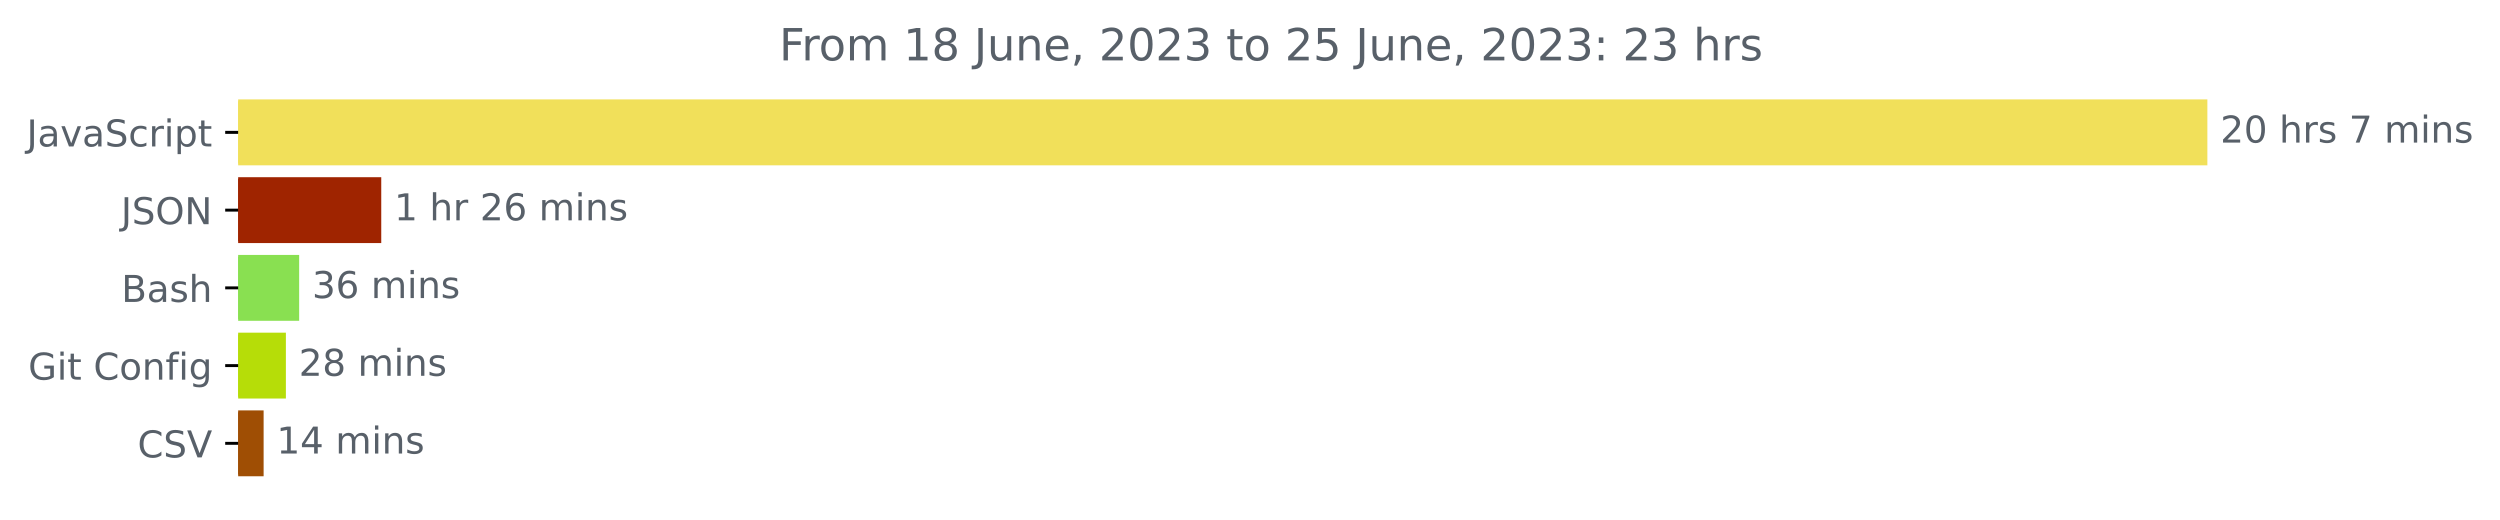
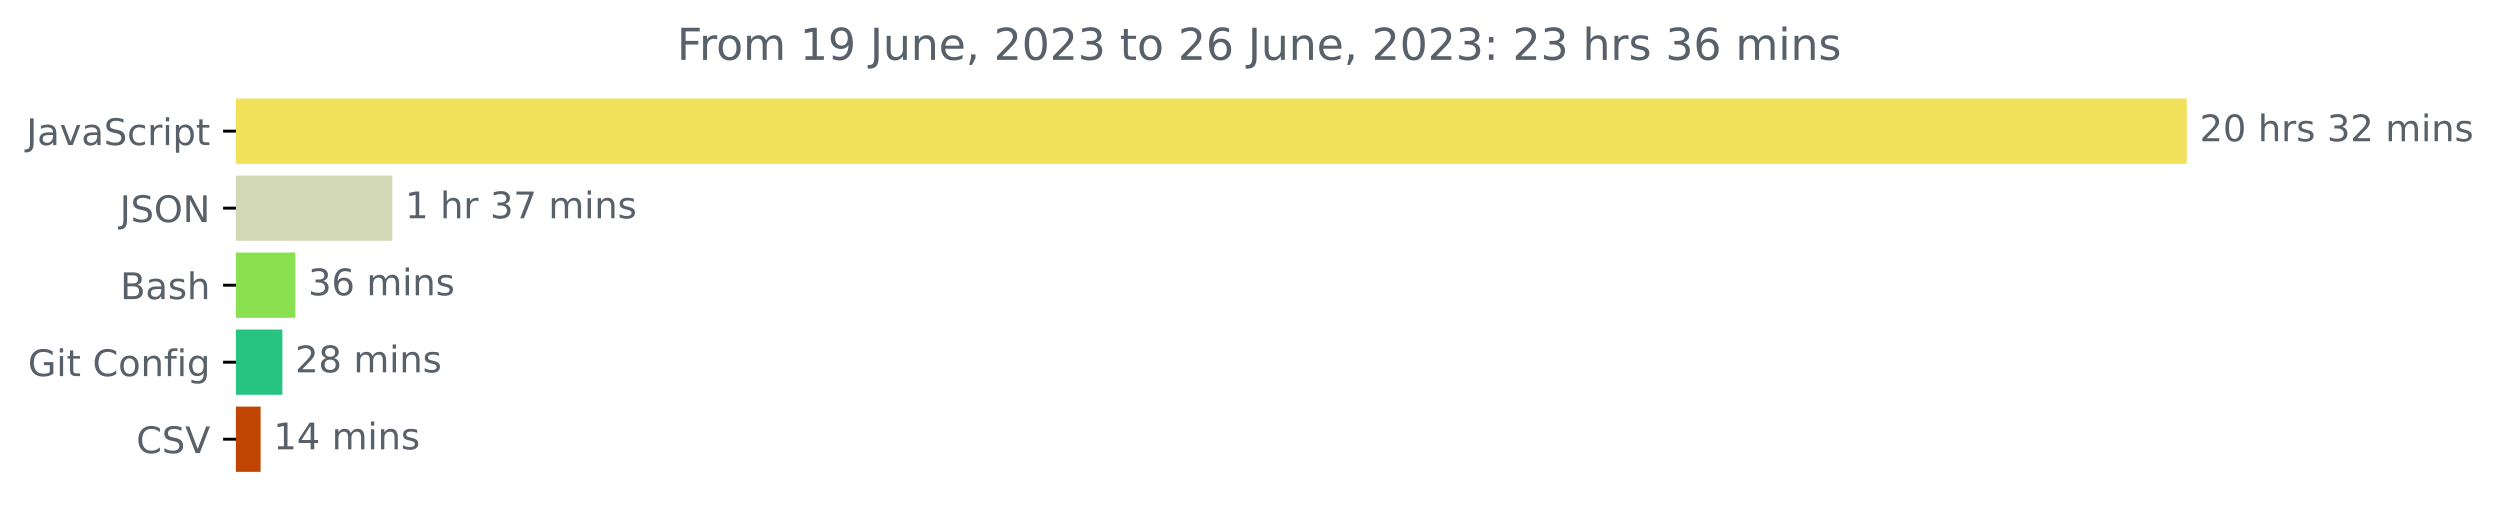
- <svg xmlns="http://www.w3.org/2000/svg" xmlns:xlink="http://www.w3.org/1999/xlink" width="675.304pt" height="140.398pt" viewBox="0 0 675.304 140.398" version="1.1">
+ <svg xmlns="http://www.w3.org/2000/svg" xmlns:xlink="http://www.w3.org/1999/xlink" width="681.666pt" height="140.398pt" viewBox="0 0 681.666 140.398" version="1.1">
  <defs>
    <style type="text/css">*{stroke-linejoin: round; stroke-linecap: butt}</style>
  </defs>
  <g id="figure_1">
    <g id="patch_1">
-       <path d="M -0 140.398  L 675.304 140.398  L 675.304 0  L -0 0  L -0 140.398  z " style="fill: none" />
+       <path d="M -0 140.398  L 681.666 140.398  L 681.666 0  L -0 0  L -0 140.398  z " style="fill: none" />
    </g>
    <g id="axes_1">
      <g id="patch_2">
-         <path d="M 64.33 27.358  L 595.758 27.358  L 595.758 44.158  L 64.33 44.158  z " clip-path="url(#pca57579beb)" style="fill: #f1e05a; stroke: #f1e05a; stroke-linejoin: miter" />
+         <path d="M 64.33 27.358  L 595.758 27.358  L 595.758 44.158  L 64.33 44.158  z " clip-path="url(#pb5ff6b3f8c)" style="fill: #f1e05a; stroke: #f1e05a; stroke-linejoin: miter" />
      </g>
      <g id="patch_3">
-         <path d="M 64.33 48.358  L 102.484 48.358  L 102.484 65.158  L 64.33 65.158  z " clip-path="url(#pca57579beb)" style="fill: #9f2400; stroke: #9f2400; stroke-linejoin: miter" />
+         <path d="M 64.33 48.358  L 106.477 48.358  L 106.477 65.158  L 64.33 65.158  z " clip-path="url(#pb5ff6b3f8c)" style="fill: #d3d8b6; stroke: #d3d8b6; stroke-linejoin: miter" />
      </g>
      <g id="patch_4">
-         <path d="M 64.33 69.358  L 80.308 69.358  L 80.308 86.158  L 64.33 86.158  z " clip-path="url(#pca57579beb)" style="fill: #89e051; stroke: #89e051; stroke-linejoin: miter" />
+         <path d="M 64.33 69.358  L 80.028 69.358  L 80.028 86.158  L 64.33 86.158  z " clip-path="url(#pb5ff6b3f8c)" style="fill: #89e051; stroke: #89e051; stroke-linejoin: miter" />
      </g>
      <g id="patch_5">
-         <path d="M 64.33 90.358  L 76.724 90.358  L 76.724 107.158  L 64.33 107.158  z " clip-path="url(#pca57579beb)" style="fill: #b6dd08; stroke: #b6dd08; stroke-linejoin: miter" />
+         <path d="M 64.33 90.358  L 76.485 90.358  L 76.485 107.158  L 64.33 107.158  z " clip-path="url(#pb5ff6b3f8c)" style="fill: #27c381; stroke: #27c381; stroke-linejoin: miter" />
      </g>
      <g id="patch_6">
-         <path d="M 64.33 111.358  L 70.709 111.358  L 70.709 128.158  L 64.33 128.158  z " clip-path="url(#pca57579beb)" style="fill: #9f4e04; stroke: #9f4e04; stroke-linejoin: miter" />
+         <path d="M 64.33 111.358  L 70.56 111.358  L 70.56 128.158  L 64.33 128.158  z " clip-path="url(#pb5ff6b3f8c)" style="fill: #c04502; stroke: #c04502; stroke-linejoin: miter" />
      </g>
      <g id="matplotlib.axis_1" />
      <g id="matplotlib.axis_2">
        <g id="ytick_1">
          <g id="line2d_1">
            <defs>
-               <path id="mc427deb618" d="M 0 0  L -3.5 0  " style="stroke: #000000; stroke-width: 0.8" />
+               <path id="m22d9e395af" d="M 0 0  L -3.5 0  " style="stroke: #000000; stroke-width: 0.8" />
            </defs>
            <g>
-               <use xlink:href="#mc427deb618" x="64.33" y="35.758" style="stroke: #000000; stroke-width: 0.8" />
+               <use xlink:href="#m22d9e395af" x="64.33" y="35.758" style="stroke: #000000; stroke-width: 0.8" />
            </g>
          </g>
          <g id="text_1">
            <g style="fill: #586069" transform="translate(7.2 39.55734)scale(0.1 -0.1)">
              <defs>
                <path id="DejaVuSans-4a" d="M 628 4666  L 1259 4666  L 1259 325  Q 1259 -519 939 -900  Q 619 -1281 -91 -1281  L -331 -1281  L -331 -750  L -134 -750  Q 284 -750 456 -515  Q 628 -281 628 325  L 628 4666  z " transform="scale(0.015625)" />
                <path id="DejaVuSans-61" d="M 2194 1759  Q 1497 1759 1228 1600  Q 959 1441 959 1056  Q 959 750 1161 570  Q 1363 391 1709 391  Q 2188 391 2477 730  Q 2766 1069 2766 1631  L 2766 1759  L 2194 1759  z M 3341 1997  L 3341 0  L 2766 0  L 2766 531  Q 2569 213 2275 61  Q 1981 -91 1556 -91  Q 1019 -91 701 211  Q 384 513 384 1019  Q 384 1609 779 1909  Q 1175 2209 1959 2209  L 2766 2209  L 2766 2266  Q 2766 2663 2505 2880  Q 2244 3097 1772 3097  Q 1472 3097 1187 3025  Q 903 2953 641 2809  L 641 3341  Q 956 3463 1253 3523  Q 1550 3584 1831 3584  Q 2591 3584 2966 3190  Q 3341 2797 3341 1997  z " transform="scale(0.015625)" />
                <path id="DejaVuSans-76" d="M 191 3500  L 800 3500  L 1894 563  L 2988 3500  L 3597 3500  L 2284 0  L 1503 0  L 191 3500  z " transform="scale(0.015625)" />
                <path id="DejaVuSans-53" d="M 3425 4513  L 3425 3897  Q 3066 4069 2747 4153  Q 2428 4238 2131 4238  Q 1616 4238 1336 4038  Q 1056 3838 1056 3469  Q 1056 3159 1242 3001  Q 1428 2844 1947 2747  L 2328 2669  Q 3034 2534 3370 2195  Q 3706 1856 3706 1288  Q 3706 609 3251 259  Q 2797 -91 1919 -91  Q 1588 -91 1214 -16  Q 841 59 441 206  L 441 856  Q 825 641 1194 531  Q 1563 422 1919 422  Q 2459 422 2753 634  Q 3047 847 3047 1241  Q 3047 1584 2836 1778  Q 2625 1972 2144 2069  L 1759 2144  Q 1053 2284 737 2584  Q 422 2884 422 3419  Q 422 4038 858 4394  Q 1294 4750 2059 4750  Q 2388 4750 2728 4690  Q 3069 4631 3425 4513  z " transform="scale(0.015625)" />
                <path id="DejaVuSans-63" d="M 3122 3366  L 3122 2828  Q 2878 2963 2633 3030  Q 2388 3097 2138 3097  Q 1578 3097 1268 2742  Q 959 2388 959 1747  Q 959 1106 1268 751  Q 1578 397 2138 397  Q 2388 397 2633 464  Q 2878 531 3122 666  L 3122 134  Q 2881 22 2623 -34  Q 2366 -91 2075 -91  Q 1284 -91 818 406  Q 353 903 353 1747  Q 353 2603 823 3093  Q 1294 3584 2113 3584  Q 2378 3584 2631 3529  Q 2884 3475 3122 3366  z " transform="scale(0.015625)" />
                <path id="DejaVuSans-72" d="M 2631 2963  Q 2534 3019 2420 3045  Q 2306 3072 2169 3072  Q 1681 3072 1420 2755  Q 1159 2438 1159 1844  L 1159 0  L 581 0  L 581 3500  L 1159 3500  L 1159 2956  Q 1341 3275 1631 3429  Q 1922 3584 2338 3584  Q 2397 3584 2469 3576  Q 2541 3569 2628 3553  L 2631 2963  z " transform="scale(0.015625)" />
                <path id="DejaVuSans-69" d="M 603 3500  L 1178 3500  L 1178 0  L 603 0  L 603 3500  z M 603 4863  L 1178 4863  L 1178 4134  L 603 4134  L 603 4863  z " transform="scale(0.015625)" />
                <path id="DejaVuSans-70" d="M 1159 525  L 1159 -1331  L 581 -1331  L 581 3500  L 1159 3500  L 1159 2969  Q 1341 3281 1617 3432  Q 1894 3584 2278 3584  Q 2916 3584 3314 3078  Q 3713 2572 3713 1747  Q 3713 922 3314 415  Q 2916 -91 2278 -91  Q 1894 -91 1617 61  Q 1341 213 1159 525  z M 3116 1747  Q 3116 2381 2855 2742  Q 2594 3103 2138 3103  Q 1681 3103 1420 2742  Q 1159 2381 1159 1747  Q 1159 1113 1420 752  Q 1681 391 2138 391  Q 2594 391 2855 752  Q 3116 1113 3116 1747  z " transform="scale(0.015625)" />
                <path id="DejaVuSans-74" d="M 1172 4494  L 1172 3500  L 2356 3500  L 2356 3053  L 1172 3053  L 1172 1153  Q 1172 725 1289 603  Q 1406 481 1766 481  L 2356 481  L 2356 0  L 1766 0  Q 1100 0 847 248  Q 594 497 594 1153  L 594 3053  L 172 3053  L 172 3500  L 594 3500  L 594 4494  L 1172 4494  z " transform="scale(0.015625)" />
              </defs>
              <use xlink:href="#DejaVuSans-4a" />
              <use xlink:href="#DejaVuSans-61" x="29.492" />
              <use xlink:href="#DejaVuSans-76" x="90.771" />
              <use xlink:href="#DejaVuSans-61" x="149.951" />
              <use xlink:href="#DejaVuSans-53" x="211.23" />
              <use xlink:href="#DejaVuSans-63" x="274.707" />
              <use xlink:href="#DejaVuSans-72" x="329.688" />
              <use xlink:href="#DejaVuSans-69" x="370.801" />
              <use xlink:href="#DejaVuSans-70" x="398.584" />
              <use xlink:href="#DejaVuSans-74" x="462.061" />
            </g>
          </g>
        </g>
        <g id="ytick_2">
          <g id="line2d_2">
            <g>
-               <use xlink:href="#mc427deb618" x="64.33" y="56.758" style="stroke: #000000; stroke-width: 0.8" />
+               <use xlink:href="#m22d9e395af" x="64.33" y="56.758" style="stroke: #000000; stroke-width: 0.8" />
            </g>
          </g>
          <g id="text_2">
            <g style="fill: #586069" transform="translate(32.67813 60.55734)scale(0.1 -0.1)">
              <defs>
                <path id="DejaVuSans-4f" d="M 2522 4238  Q 1834 4238 1429 3725  Q 1025 3213 1025 2328  Q 1025 1447 1429 934  Q 1834 422 2522 422  Q 3209 422 3611 934  Q 4013 1447 4013 2328  Q 4013 3213 3611 3725  Q 3209 4238 2522 4238  z M 2522 4750  Q 3503 4750 4090 4092  Q 4678 3434 4678 2328  Q 4678 1225 4090 567  Q 3503 -91 2522 -91  Q 1538 -91 948 565  Q 359 1222 359 2328  Q 359 3434 948 4092  Q 1538 4750 2522 4750  z " transform="scale(0.015625)" />
                <path id="DejaVuSans-4e" d="M 628 4666  L 1478 4666  L 3547 763  L 3547 4666  L 4159 4666  L 4159 0  L 3309 0  L 1241 3903  L 1241 0  L 628 0  L 628 4666  z " transform="scale(0.015625)" />
              </defs>
              <use xlink:href="#DejaVuSans-4a" />
              <use xlink:href="#DejaVuSans-53" x="29.492" />
              <use xlink:href="#DejaVuSans-4f" x="92.969" />
              <use xlink:href="#DejaVuSans-4e" x="171.68" />
            </g>
          </g>
        </g>
        <g id="ytick_3">
          <g id="line2d_3">
            <g>
-               <use xlink:href="#mc427deb618" x="64.33" y="77.758" style="stroke: #000000; stroke-width: 0.8" />
+               <use xlink:href="#m22d9e395af" x="64.33" y="77.758" style="stroke: #000000; stroke-width: 0.8" />
            </g>
          </g>
          <g id="text_3">
            <g style="fill: #586069" transform="translate(32.79375 81.55734)scale(0.1 -0.1)">
              <defs>
                <path id="DejaVuSans-42" d="M 1259 2228  L 1259 519  L 2272 519  Q 2781 519 3026 730  Q 3272 941 3272 1375  Q 3272 1813 3026 2020  Q 2781 2228 2272 2228  L 1259 2228  z M 1259 4147  L 1259 2741  L 2194 2741  Q 2656 2741 2882 2914  Q 3109 3088 3109 3444  Q 3109 3797 2882 3972  Q 2656 4147 2194 4147  L 1259 4147  z M 628 4666  L 2241 4666  Q 2963 4666 3353 4366  Q 3744 4066 3744 3513  Q 3744 3084 3544 2831  Q 3344 2578 2956 2516  Q 3422 2416 3680 2098  Q 3938 1781 3938 1306  Q 3938 681 3513 340  Q 3088 0 2303 0  L 628 0  L 628 4666  z " transform="scale(0.015625)" />
                <path id="DejaVuSans-73" d="M 2834 3397  L 2834 2853  Q 2591 2978 2328 3040  Q 2066 3103 1784 3103  Q 1356 3103 1142 2972  Q 928 2841 928 2578  Q 928 2378 1081 2264  Q 1234 2150 1697 2047  L 1894 2003  Q 2506 1872 2764 1633  Q 3022 1394 3022 966  Q 3022 478 2636 193  Q 2250 -91 1575 -91  Q 1294 -91 989 -36  Q 684 19 347 128  L 347 722  Q 666 556 975 473  Q 1284 391 1588 391  Q 1994 391 2212 530  Q 2431 669 2431 922  Q 2431 1156 2273 1281  Q 2116 1406 1581 1522  L 1381 1569  Q 847 1681 609 1914  Q 372 2147 372 2553  Q 372 3047 722 3315  Q 1072 3584 1716 3584  Q 2034 3584 2315 3537  Q 2597 3491 2834 3397  z " transform="scale(0.015625)" />
                <path id="DejaVuSans-68" d="M 3513 2113  L 3513 0  L 2938 0  L 2938 2094  Q 2938 2591 2744 2837  Q 2550 3084 2163 3084  Q 1697 3084 1428 2787  Q 1159 2491 1159 1978  L 1159 0  L 581 0  L 581 4863  L 1159 4863  L 1159 2956  Q 1366 3272 1645 3428  Q 1925 3584 2291 3584  Q 2894 3584 3203 3211  Q 3513 2838 3513 2113  z " transform="scale(0.015625)" />
              </defs>
              <use xlink:href="#DejaVuSans-42" />
              <use xlink:href="#DejaVuSans-61" x="68.604" />
              <use xlink:href="#DejaVuSans-73" x="129.883" />
              <use xlink:href="#DejaVuSans-68" x="181.982" />
            </g>
          </g>
        </g>
        <g id="ytick_4">
          <g id="line2d_4">
            <g>
-               <use xlink:href="#mc427deb618" x="64.33" y="98.758" style="stroke: #000000; stroke-width: 0.8" />
+               <use xlink:href="#m22d9e395af" x="64.33" y="98.758" style="stroke: #000000; stroke-width: 0.8" />
            </g>
          </g>
          <g id="text_4">
            <g style="fill: #586069" transform="translate(7.61875 102.5573)scale(0.1 -0.1)">
              <defs>
                <path id="DejaVuSans-47" d="M 3809 666  L 3809 1919  L 2778 1919  L 2778 2438  L 4434 2438  L 4434 434  Q 4069 175 3628 42  Q 3188 -91 2688 -91  Q 1594 -91 976 548  Q 359 1188 359 2328  Q 359 3472 976 4111  Q 1594 4750 2688 4750  Q 3144 4750 3555 4637  Q 3966 4525 4313 4306  L 4313 3634  Q 3963 3931 3569 4081  Q 3175 4231 2741 4231  Q 1884 4231 1454 3753  Q 1025 3275 1025 2328  Q 1025 1384 1454 906  Q 1884 428 2741 428  Q 3075 428 3337 486  Q 3600 544 3809 666  z " transform="scale(0.015625)" />
                <path id="DejaVuSans-20" transform="scale(0.015625)" />
                <path id="DejaVuSans-43" d="M 4122 4306  L 4122 3641  Q 3803 3938 3442 4084  Q 3081 4231 2675 4231  Q 1875 4231 1450 3742  Q 1025 3253 1025 2328  Q 1025 1406 1450 917  Q 1875 428 2675 428  Q 3081 428 3442 575  Q 3803 722 4122 1019  L 4122 359  Q 3791 134 3420 21  Q 3050 -91 2638 -91  Q 1578 -91 968 557  Q 359 1206 359 2328  Q 359 3453 968 4101  Q 1578 4750 2638 4750  Q 3056 4750 3426 4639  Q 3797 4528 4122 4306  z " transform="scale(0.015625)" />
                <path id="DejaVuSans-6f" d="M 1959 3097  Q 1497 3097 1228 2736  Q 959 2375 959 1747  Q 959 1119 1226 758  Q 1494 397 1959 397  Q 2419 397 2687 759  Q 2956 1122 2956 1747  Q 2956 2369 2687 2733  Q 2419 3097 1959 3097  z M 1959 3584  Q 2709 3584 3137 3096  Q 3566 2609 3566 1747  Q 3566 888 3137 398  Q 2709 -91 1959 -91  Q 1206 -91 779 398  Q 353 888 353 1747  Q 353 2609 779 3096  Q 1206 3584 1959 3584  z " transform="scale(0.015625)" />
                <path id="DejaVuSans-6e" d="M 3513 2113  L 3513 0  L 2938 0  L 2938 2094  Q 2938 2591 2744 2837  Q 2550 3084 2163 3084  Q 1697 3084 1428 2787  Q 1159 2491 1159 1978  L 1159 0  L 581 0  L 581 3500  L 1159 3500  L 1159 2956  Q 1366 3272 1645 3428  Q 1925 3584 2291 3584  Q 2894 3584 3203 3211  Q 3513 2838 3513 2113  z " transform="scale(0.015625)" />
                <path id="DejaVuSans-66" d="M 2375 4863  L 2375 4384  L 1825 4384  Q 1516 4384 1395 4259  Q 1275 4134 1275 3809  L 1275 3500  L 2222 3500  L 2222 3053  L 1275 3053  L 1275 0  L 697 0  L 697 3053  L 147 3053  L 147 3500  L 697 3500  L 697 3744  Q 697 4328 969 4595  Q 1241 4863 1831 4863  L 2375 4863  z " transform="scale(0.015625)" />
                <path id="DejaVuSans-67" d="M 2906 1791  Q 2906 2416 2648 2759  Q 2391 3103 1925 3103  Q 1463 3103 1205 2759  Q 947 2416 947 1791  Q 947 1169 1205 825  Q 1463 481 1925 481  Q 2391 481 2648 825  Q 2906 1169 2906 1791  z M 3481 434  Q 3481 -459 3084 -895  Q 2688 -1331 1869 -1331  Q 1566 -1331 1297 -1286  Q 1028 -1241 775 -1147  L 775 -588  Q 1028 -725 1275 -790  Q 1522 -856 1778 -856  Q 2344 -856 2625 -561  Q 2906 -266 2906 331  L 2906 616  Q 2728 306 2450 153  Q 2172 0 1784 0  Q 1141 0 747 490  Q 353 981 353 1791  Q 353 2603 747 3093  Q 1141 3584 1784 3584  Q 2172 3584 2450 3431  Q 2728 3278 2906 2969  L 2906 3500  L 3481 3500  L 3481 434  z " transform="scale(0.015625)" />
              </defs>
              <use xlink:href="#DejaVuSans-47" />
              <use xlink:href="#DejaVuSans-69" x="77.49" />
              <use xlink:href="#DejaVuSans-74" x="105.273" />
              <use xlink:href="#DejaVuSans-20" x="144.482" />
              <use xlink:href="#DejaVuSans-43" x="176.27" />
              <use xlink:href="#DejaVuSans-6f" x="246.094" />
              <use xlink:href="#DejaVuSans-6e" x="307.275" />
              <use xlink:href="#DejaVuSans-66" x="370.654" />
              <use xlink:href="#DejaVuSans-69" x="405.859" />
              <use xlink:href="#DejaVuSans-67" x="433.643" />
            </g>
          </g>
        </g>
        <g id="ytick_5">
          <g id="line2d_5">
            <g>
-               <use xlink:href="#mc427deb618" x="64.33" y="119.758" style="stroke: #000000; stroke-width: 0.8" />
+               <use xlink:href="#m22d9e395af" x="64.33" y="119.758" style="stroke: #000000; stroke-width: 0.8" />
            </g>
          </g>
          <g id="text_5">
            <g style="fill: #586069" transform="translate(37.15781 123.5573)scale(0.1 -0.1)">
              <defs>
                <path id="DejaVuSans-56" d="M 1831 0  L 50 4666  L 709 4666  L 2188 738  L 3669 4666  L 4325 4666  L 2547 0  L 1831 0  z " transform="scale(0.015625)" />
              </defs>
              <use xlink:href="#DejaVuSans-43" />
              <use xlink:href="#DejaVuSans-53" x="69.824" />
              <use xlink:href="#DejaVuSans-56" x="133.301" />
            </g>
          </g>
        </g>
      </g>
      <g id="text_6">
        <g style="fill: #586069" transform="translate(599.7583 38.5175)scale(0.1 -0.1)">
          <defs>
            <path id="DejaVuSans-32" d="M 1228 531  L 3431 531  L 3431 0  L 469 0  L 469 531  Q 828 903 1448 1529  Q 2069 2156 2228 2338  Q 2531 2678 2651 2914  Q 2772 3150 2772 3378  Q 2772 3750 2511 3984  Q 2250 4219 1831 4219  Q 1534 4219 1204 4116  Q 875 4013 500 3803  L 500 4441  Q 881 4594 1212 4672  Q 1544 4750 1819 4750  Q 2544 4750 2975 4387  Q 3406 4025 3406 3419  Q 3406 3131 3298 2873  Q 3191 2616 2906 2266  Q 2828 2175 2409 1742  Q 1991 1309 1228 531  z " transform="scale(0.015625)" />
            <path id="DejaVuSans-30" d="M 2034 4250  Q 1547 4250 1301 3770  Q 1056 3291 1056 2328  Q 1056 1369 1301 889  Q 1547 409 2034 409  Q 2525 409 2770 889  Q 3016 1369 3016 2328  Q 3016 3291 2770 3770  Q 2525 4250 2034 4250  z M 2034 4750  Q 2819 4750 3233 4129  Q 3647 3509 3647 2328  Q 3647 1150 3233 529  Q 2819 -91 2034 -91  Q 1250 -91 836 529  Q 422 1150 422 2328  Q 422 3509 836 4129  Q 1250 4750 2034 4750  z " transform="scale(0.015625)" />
-             <path id="DejaVuSans-37" d="M 525 4666  L 3525 4666  L 3525 4397  L 1831 0  L 1172 0  L 2766 4134  L 525 4134  L 525 4666  z " transform="scale(0.015625)" />
+             <path id="DejaVuSans-33" d="M 2597 2516  Q 3050 2419 3304 2112  Q 3559 1806 3559 1356  Q 3559 666 3084 287  Q 2609 -91 1734 -91  Q 1441 -91 1130 -33  Q 819 25 488 141  L 488 750  Q 750 597 1062 519  Q 1375 441 1716 441  Q 2309 441 2620 675  Q 2931 909 2931 1356  Q 2931 1769 2642 2001  Q 2353 2234 1838 2234  L 1294 2234  L 1294 2753  L 1863 2753  Q 2328 2753 2575 2939  Q 2822 3125 2822 3475  Q 2822 3834 2567 4026  Q 2313 4219 1838 4219  Q 1578 4219 1281 4162  Q 984 4106 628 3988  L 628 4550  Q 988 4650 1302 4700  Q 1616 4750 1894 4750  Q 2613 4750 3031 4423  Q 3450 4097 3450 3541  Q 3450 3153 3228 2886  Q 3006 2619 2597 2516  z " transform="scale(0.015625)" />
            <path id="DejaVuSans-6d" d="M 3328 2828  Q 3544 3216 3844 3400  Q 4144 3584 4550 3584  Q 5097 3584 5394 3201  Q 5691 2819 5691 2113  L 5691 0  L 5113 0  L 5113 2094  Q 5113 2597 4934 2840  Q 4756 3084 4391 3084  Q 3944 3084 3684 2787  Q 3425 2491 3425 1978  L 3425 0  L 2847 0  L 2847 2094  Q 2847 2600 2669 2842  Q 2491 3084 2119 3084  Q 1678 3084 1418 2786  Q 1159 2488 1159 1978  L 1159 0  L 581 0  L 581 3500  L 1159 3500  L 1159 2956  Q 1356 3278 1631 3431  Q 1906 3584 2284 3584  Q 2666 3584 2933 3390  Q 3200 3197 3328 2828  z " transform="scale(0.015625)" />
          </defs>
          <use xlink:href="#DejaVuSans-32" />
          <use xlink:href="#DejaVuSans-30" x="63.623" />
          <use xlink:href="#DejaVuSans-20" x="127.246" />
          <use xlink:href="#DejaVuSans-68" x="159.033" />
          <use xlink:href="#DejaVuSans-72" x="222.412" />
          <use xlink:href="#DejaVuSans-73" x="263.525" />
          <use xlink:href="#DejaVuSans-20" x="315.625" />
-           <use xlink:href="#DejaVuSans-37" x="347.412" />
-           <use xlink:href="#DejaVuSans-20" x="411.035" />
-           <use xlink:href="#DejaVuSans-6d" x="442.822" />
-           <use xlink:href="#DejaVuSans-69" x="540.234" />
-           <use xlink:href="#DejaVuSans-6e" x="568.018" />
-           <use xlink:href="#DejaVuSans-73" x="631.396" />
+           <use xlink:href="#DejaVuSans-33" x="347.412" />
+           <use xlink:href="#DejaVuSans-32" x="411.035" />
+           <use xlink:href="#DejaVuSans-20" x="474.658" />
+           <use xlink:href="#DejaVuSans-6d" x="506.445" />
+           <use xlink:href="#DejaVuSans-69" x="603.857" />
+           <use xlink:href="#DejaVuSans-6e" x="631.641" />
+           <use xlink:href="#DejaVuSans-73" x="695.02" />
        </g>
      </g>
      <g id="text_7">
-         <g style="fill: #586069" transform="translate(106.4842 59.5175)scale(0.1 -0.1)">
+         <g style="fill: #586069" transform="translate(110.4775 59.5175)scale(0.1 -0.1)">
          <defs>
            <path id="DejaVuSans-31" d="M 794 531  L 1825 531  L 1825 4091  L 703 3866  L 703 4441  L 1819 4666  L 2450 4666  L 2450 531  L 3481 531  L 3481 0  L 794 0  L 794 531  z " transform="scale(0.015625)" />
-             <path id="DejaVuSans-36" d="M 2113 2584  Q 1688 2584 1439 2293  Q 1191 2003 1191 1497  Q 1191 994 1439 701  Q 1688 409 2113 409  Q 2538 409 2786 701  Q 3034 994 3034 1497  Q 3034 2003 2786 2293  Q 2538 2584 2113 2584  z M 3366 4563  L 3366 3988  Q 3128 4100 2886 4159  Q 2644 4219 2406 4219  Q 1781 4219 1451 3797  Q 1122 3375 1075 2522  Q 1259 2794 1537 2939  Q 1816 3084 2150 3084  Q 2853 3084 3261 2657  Q 3669 2231 3669 1497  Q 3669 778 3244 343  Q 2819 -91 2113 -91  Q 1303 -91 875 529  Q 447 1150 447 2328  Q 447 3434 972 4092  Q 1497 4750 2381 4750  Q 2619 4750 2861 4703  Q 3103 4656 3366 4563  z " transform="scale(0.015625)" />
+             <path id="DejaVuSans-37" d="M 525 4666  L 3525 4666  L 3525 4397  L 1831 0  L 1172 0  L 2766 4134  L 525 4134  L 525 4666  z " transform="scale(0.015625)" />
          </defs>
          <use xlink:href="#DejaVuSans-31" />
          <use xlink:href="#DejaVuSans-20" x="63.623" />
          <use xlink:href="#DejaVuSans-68" x="95.41" />
          <use xlink:href="#DejaVuSans-72" x="158.789" />
          <use xlink:href="#DejaVuSans-20" x="199.902" />
-           <use xlink:href="#DejaVuSans-32" x="231.689" />
-           <use xlink:href="#DejaVuSans-36" x="295.312" />
+           <use xlink:href="#DejaVuSans-33" x="231.689" />
+           <use xlink:href="#DejaVuSans-37" x="295.312" />
          <use xlink:href="#DejaVuSans-20" x="358.936" />
          <use xlink:href="#DejaVuSans-6d" x="390.723" />
          <use xlink:href="#DejaVuSans-69" x="488.135" />
          <use xlink:href="#DejaVuSans-6e" x="515.918" />
          <use xlink:href="#DejaVuSans-73" x="579.297" />
        </g>
      </g>
      <g id="text_8">
-         <g style="fill: #586069" transform="translate(84.30839 80.5175)scale(0.1 -0.1)">
-           <defs>
-             <path id="DejaVuSans-33" d="M 2597 2516  Q 3050 2419 3304 2112  Q 3559 1806 3559 1356  Q 3559 666 3084 287  Q 2609 -91 1734 -91  Q 1441 -91 1130 -33  Q 819 25 488 141  L 488 750  Q 750 597 1062 519  Q 1375 441 1716 441  Q 2309 441 2620 675  Q 2931 909 2931 1356  Q 2931 1769 2642 2001  Q 2353 2234 1838 2234  L 1294 2234  L 1294 2753  L 1863 2753  Q 2328 2753 2575 2939  Q 2822 3125 2822 3475  Q 2822 3834 2567 4026  Q 2313 4219 1838 4219  Q 1578 4219 1281 4162  Q 984 4106 628 3988  L 628 4550  Q 988 4650 1302 4700  Q 1616 4750 1894 4750  Q 2613 4750 3031 4423  Q 3450 4097 3450 3541  Q 3450 3153 3228 2886  Q 3006 2619 2597 2516  z " transform="scale(0.015625)" />
+         <g style="fill: #586069" transform="translate(84.02821 80.5175)scale(0.1 -0.1)">
+           <defs>
+             <path id="DejaVuSans-36" d="M 2113 2584  Q 1688 2584 1439 2293  Q 1191 2003 1191 1497  Q 1191 994 1439 701  Q 1688 409 2113 409  Q 2538 409 2786 701  Q 3034 994 3034 1497  Q 3034 2003 2786 2293  Q 2538 2584 2113 2584  z M 3366 4563  L 3366 3988  Q 3128 4100 2886 4159  Q 2644 4219 2406 4219  Q 1781 4219 1451 3797  Q 1122 3375 1075 2522  Q 1259 2794 1537 2939  Q 1816 3084 2150 3084  Q 2853 3084 3261 2657  Q 3669 2231 3669 1497  Q 3669 778 3244 343  Q 2819 -91 2113 -91  Q 1303 -91 875 529  Q 447 1150 447 2328  Q 447 3434 972 4092  Q 1497 4750 2381 4750  Q 2619 4750 2861 4703  Q 3103 4656 3366 4563  z " transform="scale(0.015625)" />
          </defs>
          <use xlink:href="#DejaVuSans-33" />
          <use xlink:href="#DejaVuSans-36" x="63.623" />
          <use xlink:href="#DejaVuSans-20" x="127.246" />
          <use xlink:href="#DejaVuSans-6d" x="159.033" />
          <use xlink:href="#DejaVuSans-69" x="256.445" />
          <use xlink:href="#DejaVuSans-6e" x="284.229" />
          <use xlink:href="#DejaVuSans-73" x="347.607" />
        </g>
      </g>
      <g id="text_9">
-         <g style="fill: #586069" transform="translate(80.72381 101.5175)scale(0.1 -0.1)">
+         <g style="fill: #586069" transform="translate(80.48535 101.5175)scale(0.1 -0.1)">
          <defs>
            <path id="DejaVuSans-38" d="M 2034 2216  Q 1584 2216 1326 1975  Q 1069 1734 1069 1313  Q 1069 891 1326 650  Q 1584 409 2034 409  Q 2484 409 2743 651  Q 3003 894 3003 1313  Q 3003 1734 2745 1975  Q 2488 2216 2034 2216  z M 1403 2484  Q 997 2584 770 2862  Q 544 3141 544 3541  Q 544 4100 942 4425  Q 1341 4750 2034 4750  Q 2731 4750 3128 4425  Q 3525 4100 3525 3541  Q 3525 3141 3298 2862  Q 3072 2584 2669 2484  Q 3125 2378 3379 2068  Q 3634 1759 3634 1313  Q 3634 634 3220 271  Q 2806 -91 2034 -91  Q 1263 -91 848 271  Q 434 634 434 1313  Q 434 1759 690 2068  Q 947 2378 1403 2484  z M 1172 3481  Q 1172 3119 1398 2916  Q 1625 2713 2034 2713  Q 2441 2713 2670 2916  Q 2900 3119 2900 3481  Q 2900 3844 2670 4047  Q 2441 4250 2034 4250  Q 1625 4250 1398 4047  Q 1172 3844 1172 3481  z " transform="scale(0.015625)" />
          </defs>
          <use xlink:href="#DejaVuSans-32" />
          <use xlink:href="#DejaVuSans-38" x="63.623" />
          <use xlink:href="#DejaVuSans-20" x="127.246" />
          <use xlink:href="#DejaVuSans-6d" x="159.033" />
          <use xlink:href="#DejaVuSans-69" x="256.445" />
          <use xlink:href="#DejaVuSans-6e" x="284.229" />
          <use xlink:href="#DejaVuSans-73" x="347.607" />
        </g>
      </g>
      <g id="text_10">
-         <g style="fill: #586069" transform="translate(74.70902 122.5175)scale(0.1 -0.1)">
+         <g style="fill: #586069" transform="translate(74.56023 122.5175)scale(0.1 -0.1)">
          <defs>
            <path id="DejaVuSans-34" d="M 2419 4116  L 825 1625  L 2419 1625  L 2419 4116  z M 2253 4666  L 3047 4666  L 3047 1625  L 3713 1625  L 3713 1100  L 3047 1100  L 3047 0  L 2419 0  L 2419 1100  L 313 1100  L 313 1709  L 2253 4666  z " transform="scale(0.015625)" />
          </defs>
          <use xlink:href="#DejaVuSans-31" />
          <use xlink:href="#DejaVuSans-34" x="63.623" />
          <use xlink:href="#DejaVuSans-20" x="127.246" />
          <use xlink:href="#DejaVuSans-6d" x="159.033" />
          <use xlink:href="#DejaVuSans-69" x="256.445" />
          <use xlink:href="#DejaVuSans-6e" x="284.229" />
          <use xlink:href="#DejaVuSans-73" x="347.607" />
        </g>
      </g>
      <g id="text_11">
-         <g style="fill: #586069" transform="translate(210.4728 16.31812)scale(0.12 -0.12)">
+         <g style="fill: #586069" transform="translate(184.5847 16.31812)scale(0.12 -0.12)">
          <defs>
            <path id="DejaVuSans-46" d="M 628 4666  L 3309 4666  L 3309 4134  L 1259 4134  L 1259 2759  L 3109 2759  L 3109 2228  L 1259 2228  L 1259 0  L 628 0  L 628 4666  z " transform="scale(0.015625)" />
+             <path id="DejaVuSans-39" d="M 703 97  L 703 672  Q 941 559 1184 500  Q 1428 441 1663 441  Q 2288 441 2617 861  Q 2947 1281 2994 2138  Q 2813 1869 2534 1725  Q 2256 1581 1919 1581  Q 1219 1581 811 2004  Q 403 2428 403 3163  Q 403 3881 828 4315  Q 1253 4750 1959 4750  Q 2769 4750 3195 4129  Q 3622 3509 3622 2328  Q 3622 1225 3098 567  Q 2575 -91 1691 -91  Q 1453 -91 1209 -44  Q 966 3 703 97  z M 1959 2075  Q 2384 2075 2632 2365  Q 2881 2656 2881 3163  Q 2881 3666 2632 3958  Q 2384 4250 1959 4250  Q 1534 4250 1286 3958  Q 1038 3666 1038 3163  Q 1038 2656 1286 2365  Q 1534 2075 1959 2075  z " transform="scale(0.015625)" />
            <path id="DejaVuSans-75" d="M 544 1381  L 544 3500  L 1119 3500  L 1119 1403  Q 1119 906 1312 657  Q 1506 409 1894 409  Q 2359 409 2629 706  Q 2900 1003 2900 1516  L 2900 3500  L 3475 3500  L 3475 0  L 2900 0  L 2900 538  Q 2691 219 2414 64  Q 2138 -91 1772 -91  Q 1169 -91 856 284  Q 544 659 544 1381  z M 1991 3584  L 1991 3584  z " transform="scale(0.015625)" />
            <path id="DejaVuSans-65" d="M 3597 1894  L 3597 1613  L 953 1613  Q 991 1019 1311 708  Q 1631 397 2203 397  Q 2534 397 2845 478  Q 3156 559 3463 722  L 3463 178  Q 3153 47 2828 -22  Q 2503 -91 2169 -91  Q 1331 -91 842 396  Q 353 884 353 1716  Q 353 2575 817 3079  Q 1281 3584 2069 3584  Q 2775 3584 3186 3129  Q 3597 2675 3597 1894  z M 3022 2063  Q 3016 2534 2758 2815  Q 2500 3097 2075 3097  Q 1594 3097 1305 2825  Q 1016 2553 972 2059  L 3022 2063  z " transform="scale(0.015625)" />
            <path id="DejaVuSans-2c" d="M 750 794  L 1409 794  L 1409 256  L 897 -744  L 494 -744  L 750 256  L 750 794  z " transform="scale(0.015625)" />
-             <path id="DejaVuSans-35" d="M 691 4666  L 3169 4666  L 3169 4134  L 1269 4134  L 1269 2991  Q 1406 3038 1543 3061  Q 1681 3084 1819 3084  Q 2600 3084 3056 2656  Q 3513 2228 3513 1497  Q 3513 744 3044 326  Q 2575 -91 1722 -91  Q 1428 -91 1123 -41  Q 819 9 494 109  L 494 744  Q 775 591 1075 516  Q 1375 441 1709 441  Q 2250 441 2565 725  Q 2881 1009 2881 1497  Q 2881 1984 2565 2268  Q 2250 2553 1709 2553  Q 1456 2553 1204 2497  Q 953 2441 691 2322  L 691 4666  z " transform="scale(0.015625)" />
            <path id="DejaVuSans-3a" d="M 750 794  L 1409 794  L 1409 0  L 750 0  L 750 794  z M 750 3309  L 1409 3309  L 1409 2516  L 750 2516  L 750 3309  z " transform="scale(0.015625)" />
          </defs>
          <use xlink:href="#DejaVuSans-46" />
          <use xlink:href="#DejaVuSans-72" x="50.27" />
          <use xlink:href="#DejaVuSans-6f" x="89.133" />
          <use xlink:href="#DejaVuSans-6d" x="150.314" />
          <use xlink:href="#DejaVuSans-20" x="247.727" />
          <use xlink:href="#DejaVuSans-31" x="279.514" />
-           <use xlink:href="#DejaVuSans-38" x="343.137" />
+           <use xlink:href="#DejaVuSans-39" x="343.137" />
          <use xlink:href="#DejaVuSans-20" x="406.76" />
          <use xlink:href="#DejaVuSans-4a" x="438.547" />
          <use xlink:href="#DejaVuSans-75" x="468.039" />
          <use xlink:href="#DejaVuSans-6e" x="531.418" />
          <use xlink:href="#DejaVuSans-65" x="594.797" />
          <use xlink:href="#DejaVuSans-2c" x="656.32" />
          <use xlink:href="#DejaVuSans-20" x="688.107" />
          <use xlink:href="#DejaVuSans-32" x="719.895" />
          <use xlink:href="#DejaVuSans-30" x="783.518" />
          <use xlink:href="#DejaVuSans-32" x="847.141" />
          <use xlink:href="#DejaVuSans-33" x="910.764" />
          <use xlink:href="#DejaVuSans-20" x="974.387" />
          <use xlink:href="#DejaVuSans-74" x="1006.174" />
          <use xlink:href="#DejaVuSans-6f" x="1045.383" />
          <use xlink:href="#DejaVuSans-20" x="1106.564" />
          <use xlink:href="#DejaVuSans-32" x="1138.352" />
-           <use xlink:href="#DejaVuSans-35" x="1201.975" />
+           <use xlink:href="#DejaVuSans-36" x="1201.975" />
          <use xlink:href="#DejaVuSans-20" x="1265.598" />
          <use xlink:href="#DejaVuSans-4a" x="1297.385" />
          <use xlink:href="#DejaVuSans-75" x="1326.877" />
          <use xlink:href="#DejaVuSans-6e" x="1390.256" />
          <use xlink:href="#DejaVuSans-65" x="1453.635" />
          <use xlink:href="#DejaVuSans-2c" x="1515.158" />
          <use xlink:href="#DejaVuSans-20" x="1546.945" />
          <use xlink:href="#DejaVuSans-32" x="1578.732" />
          <use xlink:href="#DejaVuSans-30" x="1642.355" />
          <use xlink:href="#DejaVuSans-32" x="1705.979" />
          <use xlink:href="#DejaVuSans-33" x="1769.602" />
          <use xlink:href="#DejaVuSans-3a" x="1833.225" />
          <use xlink:href="#DejaVuSans-20" x="1866.916" />
          <use xlink:href="#DejaVuSans-32" x="1898.703" />
          <use xlink:href="#DejaVuSans-33" x="1962.326" />
          <use xlink:href="#DejaVuSans-20" x="2025.949" />
          <use xlink:href="#DejaVuSans-68" x="2057.736" />
          <use xlink:href="#DejaVuSans-72" x="2121.115" />
          <use xlink:href="#DejaVuSans-73" x="2162.229" />
+           <use xlink:href="#DejaVuSans-20" x="2214.328" />
+           <use xlink:href="#DejaVuSans-33" x="2246.115" />
+           <use xlink:href="#DejaVuSans-36" x="2309.738" />
+           <use xlink:href="#DejaVuSans-20" x="2373.361" />
+           <use xlink:href="#DejaVuSans-6d" x="2405.148" />
+           <use xlink:href="#DejaVuSans-69" x="2502.561" />
+           <use xlink:href="#DejaVuSans-6e" x="2530.344" />
+           <use xlink:href="#DejaVuSans-73" x="2593.723" />
        </g>
      </g>
    </g>
  </g>
  <defs>
-     <clipPath id="pca57579beb">
+     <clipPath id="pb5ff6b3f8c">
      <rect x="64.33" y="22.318" width="558" height="110.88" />
    </clipPath>
  </defs>
</svg>
